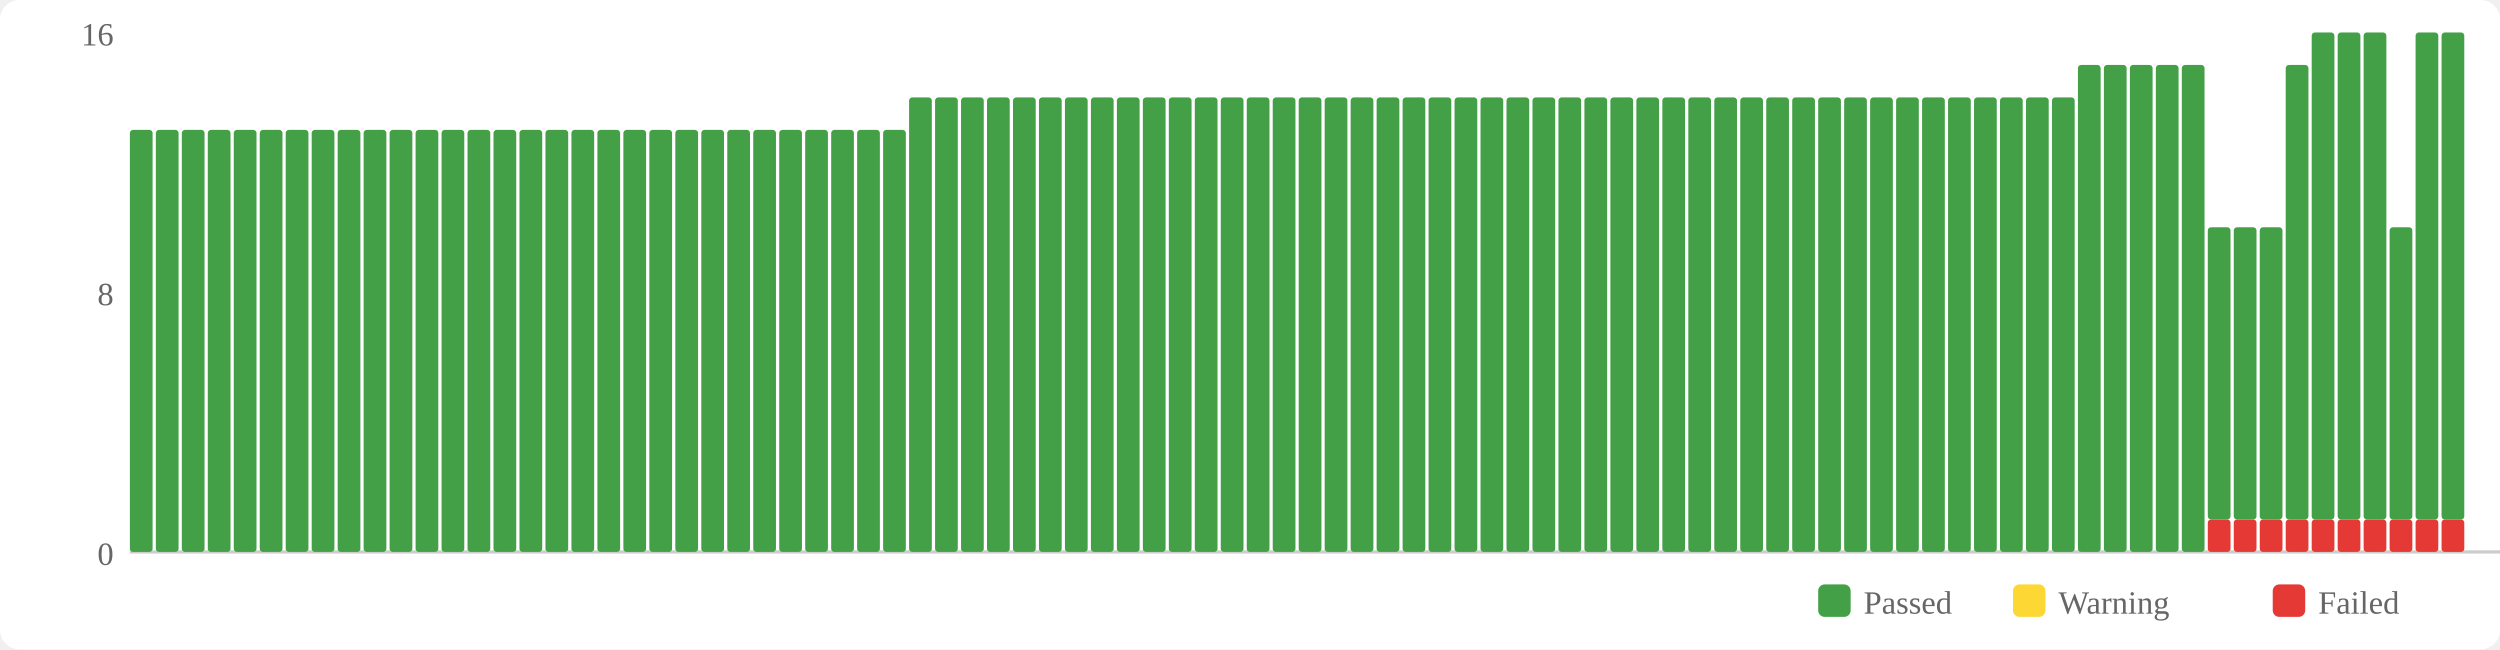
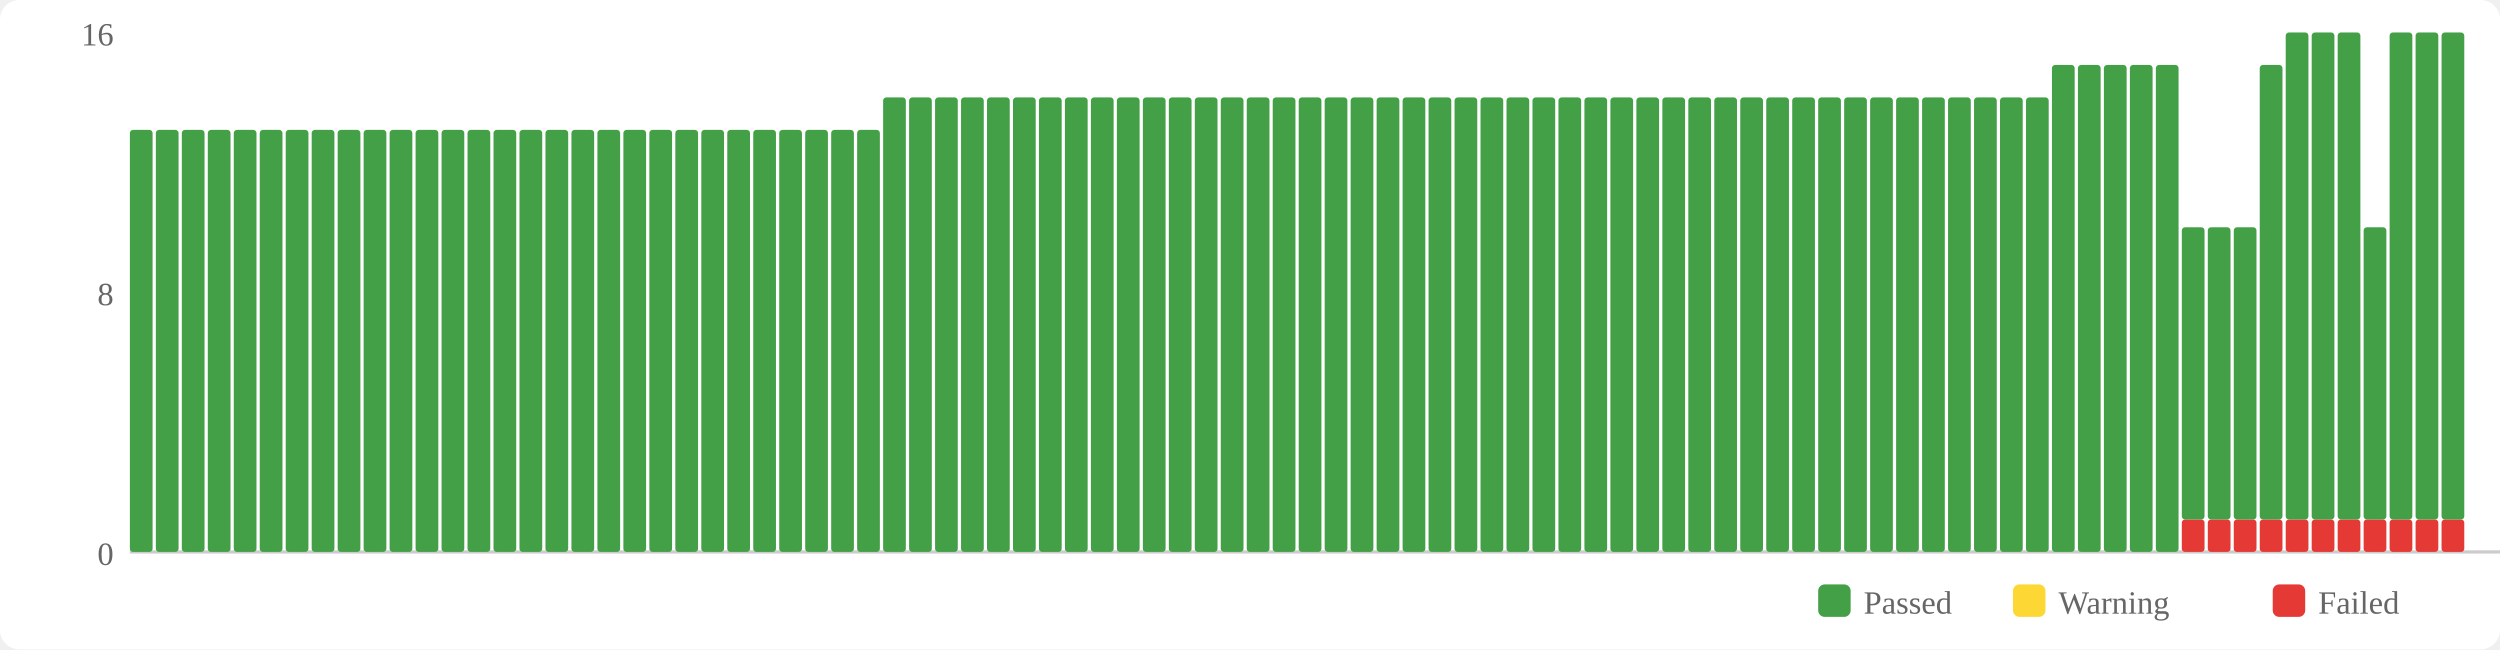
<svg xmlns="http://www.w3.org/2000/svg" width="770" height="200" viewBox="0 0 770 200">
  <rect width="770" height="200" fill="#fff" rx="6" />
  <rect x="560" y="180" width="10" height="10" fill="#43a047" rx="2" />
  <text x="574" y="189" font-size="10" fill="#666">Passed</text>
  <rect x="620" y="180" width="10" height="10" fill="#fdd835" rx="2" />
  <text x="634" y="189" font-size="10" fill="#666">Warning</text>
  <rect x="700" y="180" width="10" height="10" fill="#e53935" rx="2" />
  <text x="714" y="189" font-size="10" fill="#666">Failed</text>
  <text x="35" y="174" text-anchor="end" font-size="10" fill="#666">0</text>
  <text x="35" y="94" text-anchor="end" font-size="10" fill="#666">8</text>
  <text x="35" y="14" text-anchor="end" font-size="10" fill="#666">16</text>
  <line x1="40" y1="170" x2="770" y2="170" stroke="#ccc" stroke-width="1" />
  <rect x="40" y="40" width="7" height="130" fill="#43a047" rx="1" />
  <rect x="48" y="40" width="7" height="130" fill="#43a047" rx="1" />
  <rect x="56" y="40" width="7" height="130" fill="#43a047" rx="1" />
  <rect x="64" y="40" width="7" height="130" fill="#43a047" rx="1" />
  <rect x="72" y="40" width="7" height="130" fill="#43a047" rx="1" />
  <rect x="80" y="40" width="7" height="130" fill="#43a047" rx="1" />
  <rect x="88" y="40" width="7" height="130" fill="#43a047" rx="1" />
  <rect x="96" y="40" width="7" height="130" fill="#43a047" rx="1" />
  <rect x="104" y="40" width="7" height="130" fill="#43a047" rx="1" />
  <rect x="112" y="40" width="7" height="130" fill="#43a047" rx="1" />
  <rect x="120" y="40" width="7" height="130" fill="#43a047" rx="1" />
  <rect x="128" y="40" width="7" height="130" fill="#43a047" rx="1" />
  <rect x="136" y="40" width="7" height="130" fill="#43a047" rx="1" />
  <rect x="144" y="40" width="7" height="130" fill="#43a047" rx="1" />
  <rect x="152" y="40" width="7" height="130" fill="#43a047" rx="1" />
  <rect x="160" y="40" width="7" height="130" fill="#43a047" rx="1" />
  <rect x="168" y="40" width="7" height="130" fill="#43a047" rx="1" />
  <rect x="176" y="40" width="7" height="130" fill="#43a047" rx="1" />
  <rect x="184" y="40" width="7" height="130" fill="#43a047" rx="1" />
  <rect x="192" y="40" width="7" height="130" fill="#43a047" rx="1" />
  <rect x="200" y="40" width="7" height="130" fill="#43a047" rx="1" />
  <rect x="208" y="40" width="7" height="130" fill="#43a047" rx="1" />
  <rect x="216" y="40" width="7" height="130" fill="#43a047" rx="1" />
  <rect x="224" y="40" width="7" height="130" fill="#43a047" rx="1" />
  <rect x="232" y="40" width="7" height="130" fill="#43a047" rx="1" />
  <rect x="240" y="40" width="7" height="130" fill="#43a047" rx="1" />
  <rect x="248" y="40" width="7" height="130" fill="#43a047" rx="1" />
  <rect x="256" y="40" width="7" height="130" fill="#43a047" rx="1" />
  <rect x="264" y="40" width="7" height="130" fill="#43a047" rx="1" />
-   <rect x="272" y="40" width="7" height="130" fill="#43a047" rx="1" />
+   <rect x="272" y="30" width="7" height="140" fill="#43a047" rx="1" />
  <rect x="280" y="30" width="7" height="140" fill="#43a047" rx="1" />
  <rect x="288" y="30" width="7" height="140" fill="#43a047" rx="1" />
  <rect x="296" y="30" width="7" height="140" fill="#43a047" rx="1" />
  <rect x="304" y="30" width="7" height="140" fill="#43a047" rx="1" />
  <rect x="312" y="30" width="7" height="140" fill="#43a047" rx="1" />
  <rect x="320" y="30" width="7" height="140" fill="#43a047" rx="1" />
  <rect x="328" y="30" width="7" height="140" fill="#43a047" rx="1" />
  <rect x="336" y="30" width="7" height="140" fill="#43a047" rx="1" />
  <rect x="344" y="30" width="7" height="140" fill="#43a047" rx="1" />
  <rect x="352" y="30" width="7" height="140" fill="#43a047" rx="1" />
  <rect x="360" y="30" width="7" height="140" fill="#43a047" rx="1" />
  <rect x="368" y="30" width="7" height="140" fill="#43a047" rx="1" />
  <rect x="376" y="30" width="7" height="140" fill="#43a047" rx="1" />
  <rect x="384" y="30" width="7" height="140" fill="#43a047" rx="1" />
  <rect x="392" y="30" width="7" height="140" fill="#43a047" rx="1" />
  <rect x="400" y="30" width="7" height="140" fill="#43a047" rx="1" />
  <rect x="408" y="30" width="7" height="140" fill="#43a047" rx="1" />
  <rect x="416" y="30" width="7" height="140" fill="#43a047" rx="1" />
  <rect x="424" y="30" width="7" height="140" fill="#43a047" rx="1" />
  <rect x="432" y="30" width="7" height="140" fill="#43a047" rx="1" />
  <rect x="440" y="30" width="7" height="140" fill="#43a047" rx="1" />
  <rect x="448" y="30" width="7" height="140" fill="#43a047" rx="1" />
  <rect x="456" y="30" width="7" height="140" fill="#43a047" rx="1" />
  <rect x="464" y="30" width="7" height="140" fill="#43a047" rx="1" />
  <rect x="472" y="30" width="7" height="140" fill="#43a047" rx="1" />
  <rect x="480" y="30" width="7" height="140" fill="#43a047" rx="1" />
  <rect x="488" y="30" width="7" height="140" fill="#43a047" rx="1" />
  <rect x="496" y="30" width="7" height="140" fill="#43a047" rx="1" />
  <rect x="504" y="30" width="7" height="140" fill="#43a047" rx="1" />
  <rect x="512" y="30" width="7" height="140" fill="#43a047" rx="1" />
  <rect x="520" y="30" width="7" height="140" fill="#43a047" rx="1" />
  <rect x="528" y="30" width="7" height="140" fill="#43a047" rx="1" />
  <rect x="536" y="30" width="7" height="140" fill="#43a047" rx="1" />
  <rect x="544" y="30" width="7" height="140" fill="#43a047" rx="1" />
  <rect x="552" y="30" width="7" height="140" fill="#43a047" rx="1" />
  <rect x="560" y="30" width="7" height="140" fill="#43a047" rx="1" />
  <rect x="568" y="30" width="7" height="140" fill="#43a047" rx="1" />
  <rect x="576" y="30" width="7" height="140" fill="#43a047" rx="1" />
  <rect x="584" y="30" width="7" height="140" fill="#43a047" rx="1" />
  <rect x="592" y="30" width="7" height="140" fill="#43a047" rx="1" />
  <rect x="600" y="30" width="7" height="140" fill="#43a047" rx="1" />
  <rect x="608" y="30" width="7" height="140" fill="#43a047" rx="1" />
  <rect x="616" y="30" width="7" height="140" fill="#43a047" rx="1" />
  <rect x="624" y="30" width="7" height="140" fill="#43a047" rx="1" />
-   <rect x="632" y="30" width="7" height="140" fill="#43a047" rx="1" />
+   <rect x="632" y="20" width="7" height="150" fill="#43a047" rx="1" />
  <rect x="640" y="20" width="7" height="150" fill="#43a047" rx="1" />
  <rect x="648" y="20" width="7" height="150" fill="#43a047" rx="1" />
  <rect x="656" y="20" width="7" height="150" fill="#43a047" rx="1" />
  <rect x="664" y="20" width="7" height="150" fill="#43a047" rx="1" />
-   <rect x="672" y="20" width="7" height="150" fill="#43a047" rx="1" />
+   <rect x="672" y="160" width="7" height="10" fill="#e53935" rx="1" />
+   <rect x="672" y="70" width="7" height="90" fill="#43a047" rx="1" />
  <rect x="680" y="160" width="7" height="10" fill="#e53935" rx="1" />
  <rect x="680" y="70" width="7" height="90" fill="#43a047" rx="1" />
  <rect x="688" y="160" width="7" height="10" fill="#e53935" rx="1" />
  <rect x="688" y="70" width="7" height="90" fill="#43a047" rx="1" />
  <rect x="696" y="160" width="7" height="10" fill="#e53935" rx="1" />
-   <rect x="696" y="70" width="7" height="90" fill="#43a047" rx="1" />
+   <rect x="696" y="20" width="7" height="140" fill="#43a047" rx="1" />
  <rect x="704" y="160" width="7" height="10" fill="#e53935" rx="1" />
-   <rect x="704" y="20" width="7" height="140" fill="#43a047" rx="1" />
+   <rect x="704" y="10" width="7" height="150" fill="#43a047" rx="1" />
  <rect x="712" y="160" width="7" height="10" fill="#e53935" rx="1" />
  <rect x="712" y="10" width="7" height="150" fill="#43a047" rx="1" />
  <rect x="720" y="160" width="7" height="10" fill="#e53935" rx="1" />
  <rect x="720" y="10" width="7" height="150" fill="#43a047" rx="1" />
  <rect x="728" y="160" width="7" height="10" fill="#e53935" rx="1" />
-   <rect x="728" y="10" width="7" height="150" fill="#43a047" rx="1" />
+   <rect x="728" y="70" width="7" height="90" fill="#43a047" rx="1" />
  <rect x="736" y="160" width="7" height="10" fill="#e53935" rx="1" />
-   <rect x="736" y="70" width="7" height="90" fill="#43a047" rx="1" />
+   <rect x="736" y="10" width="7" height="150" fill="#43a047" rx="1" />
  <rect x="744" y="160" width="7" height="10" fill="#e53935" rx="1" />
  <rect x="744" y="10" width="7" height="150" fill="#43a047" rx="1" />
  <rect x="752" y="160" width="7" height="10" fill="#e53935" rx="1" />
  <rect x="752" y="10" width="7" height="150" fill="#43a047" rx="1" />
</svg>
